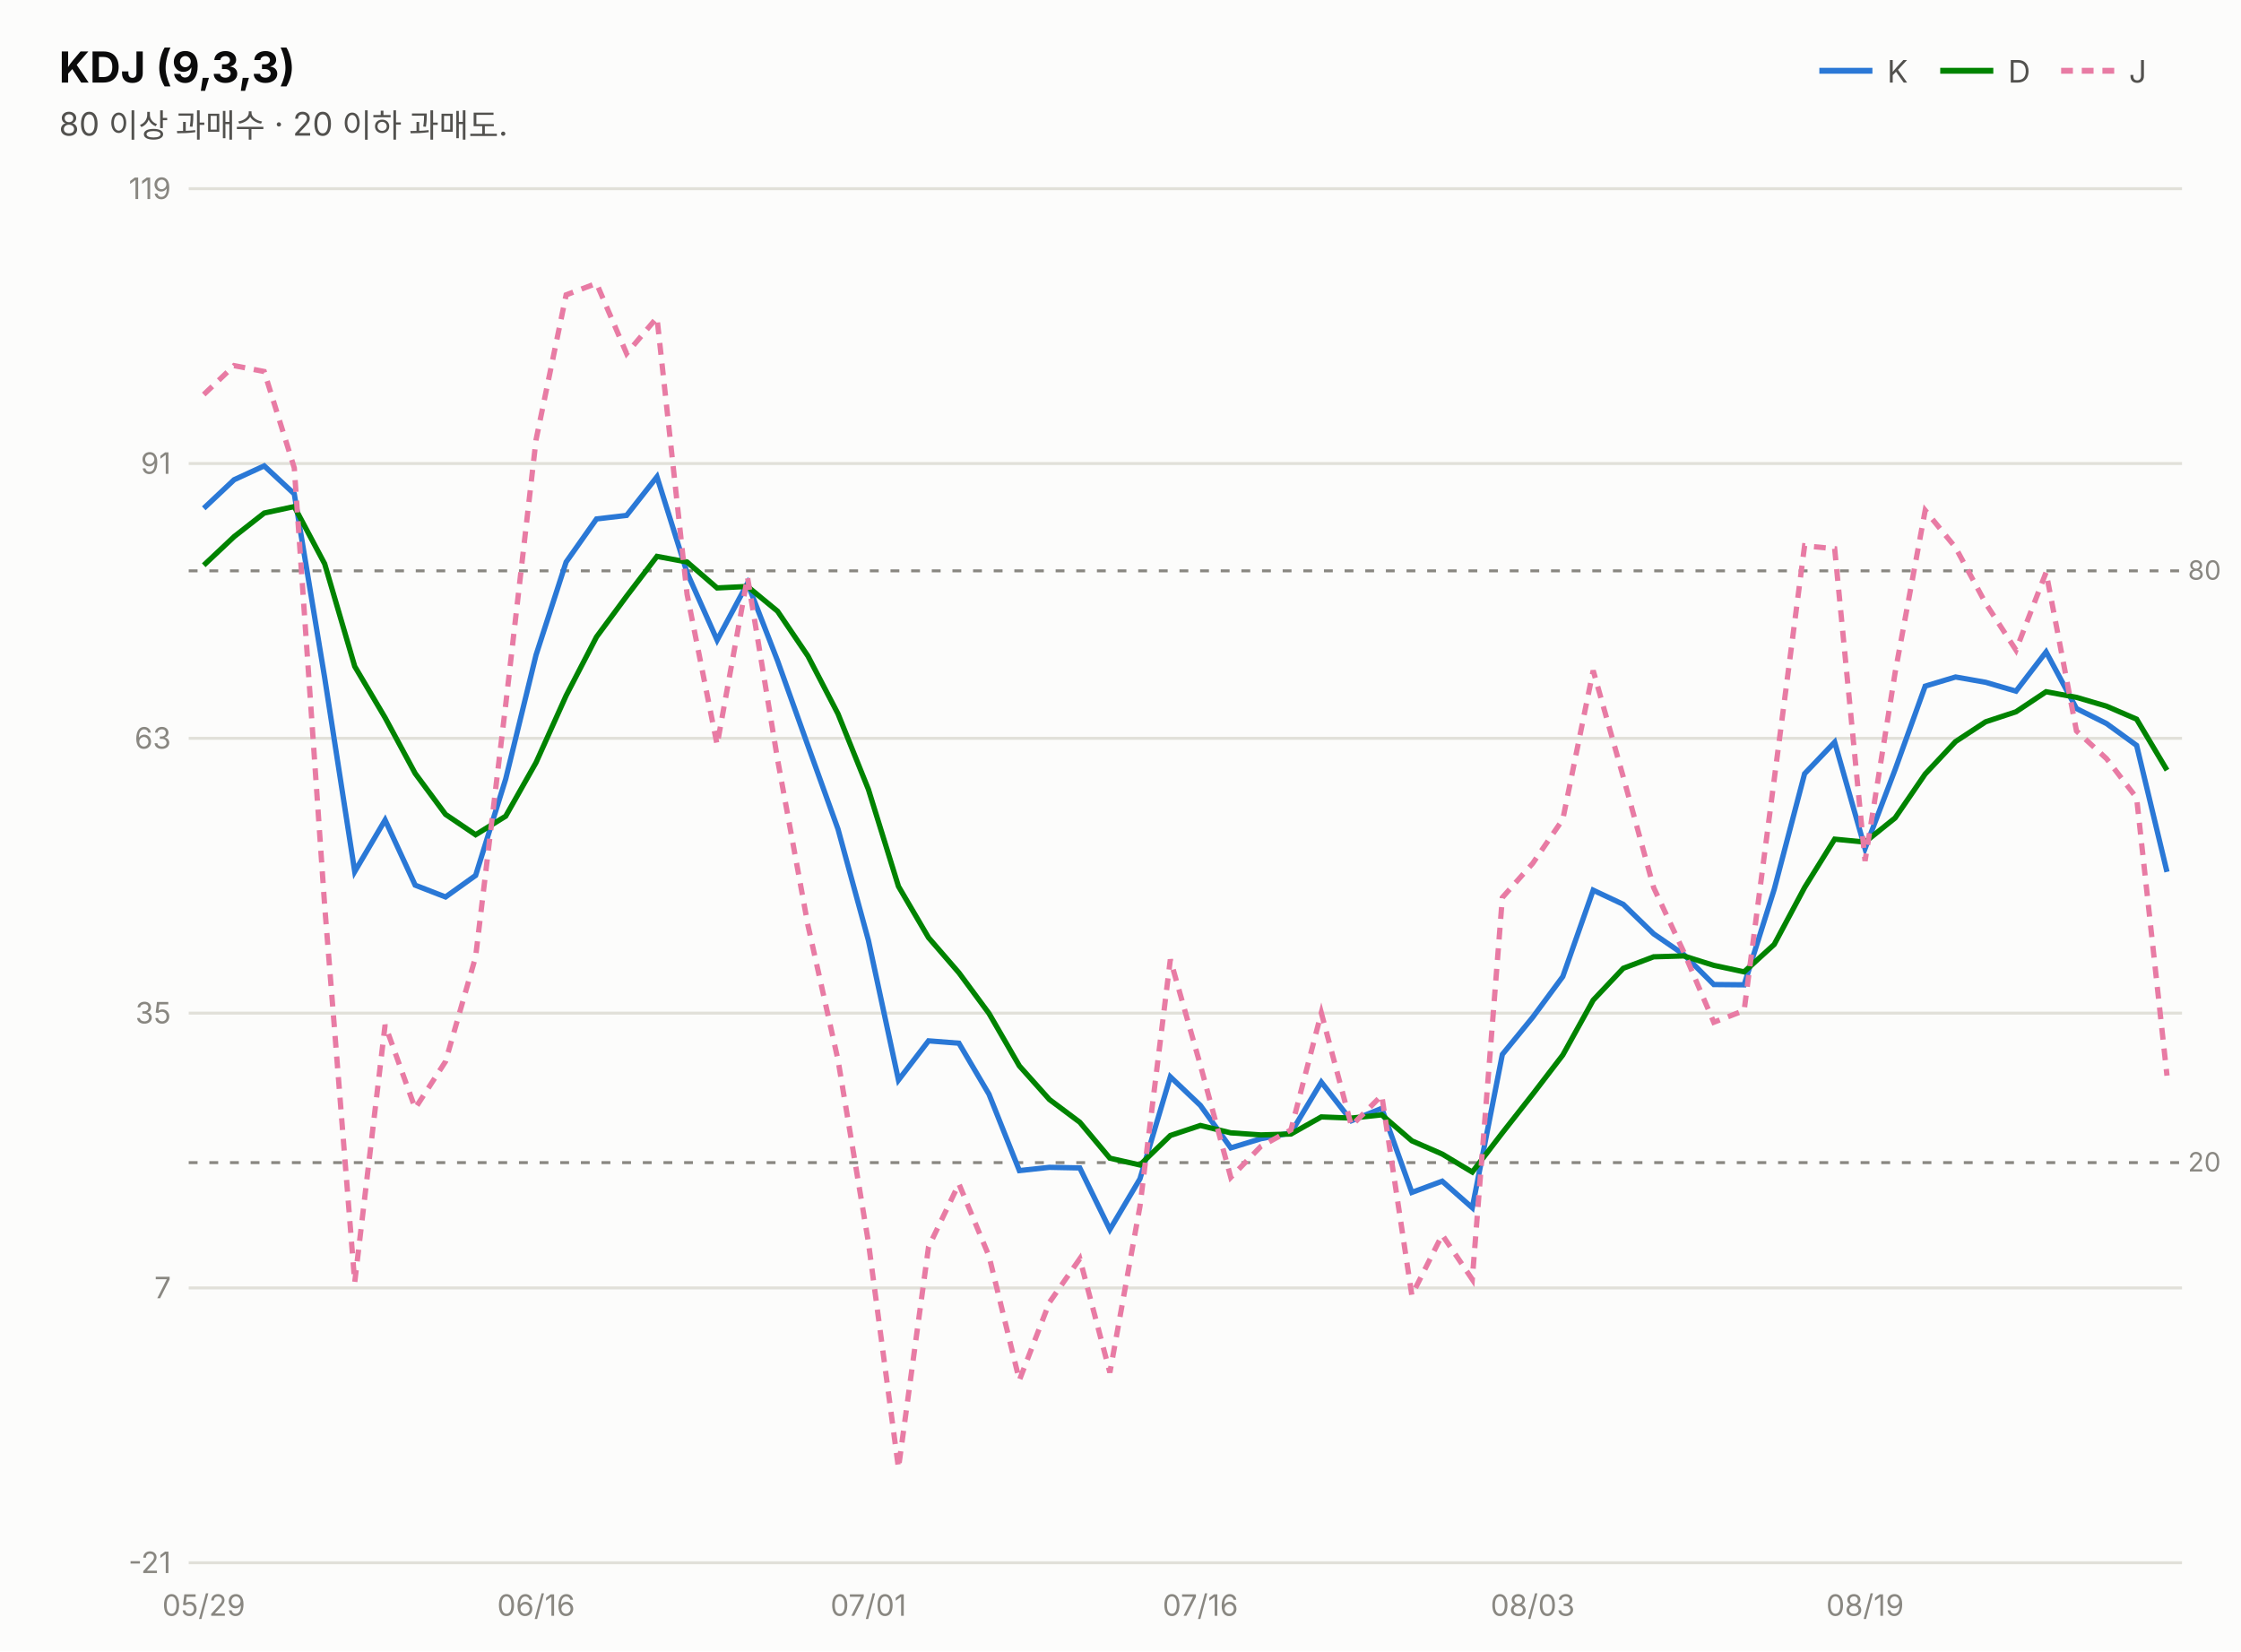
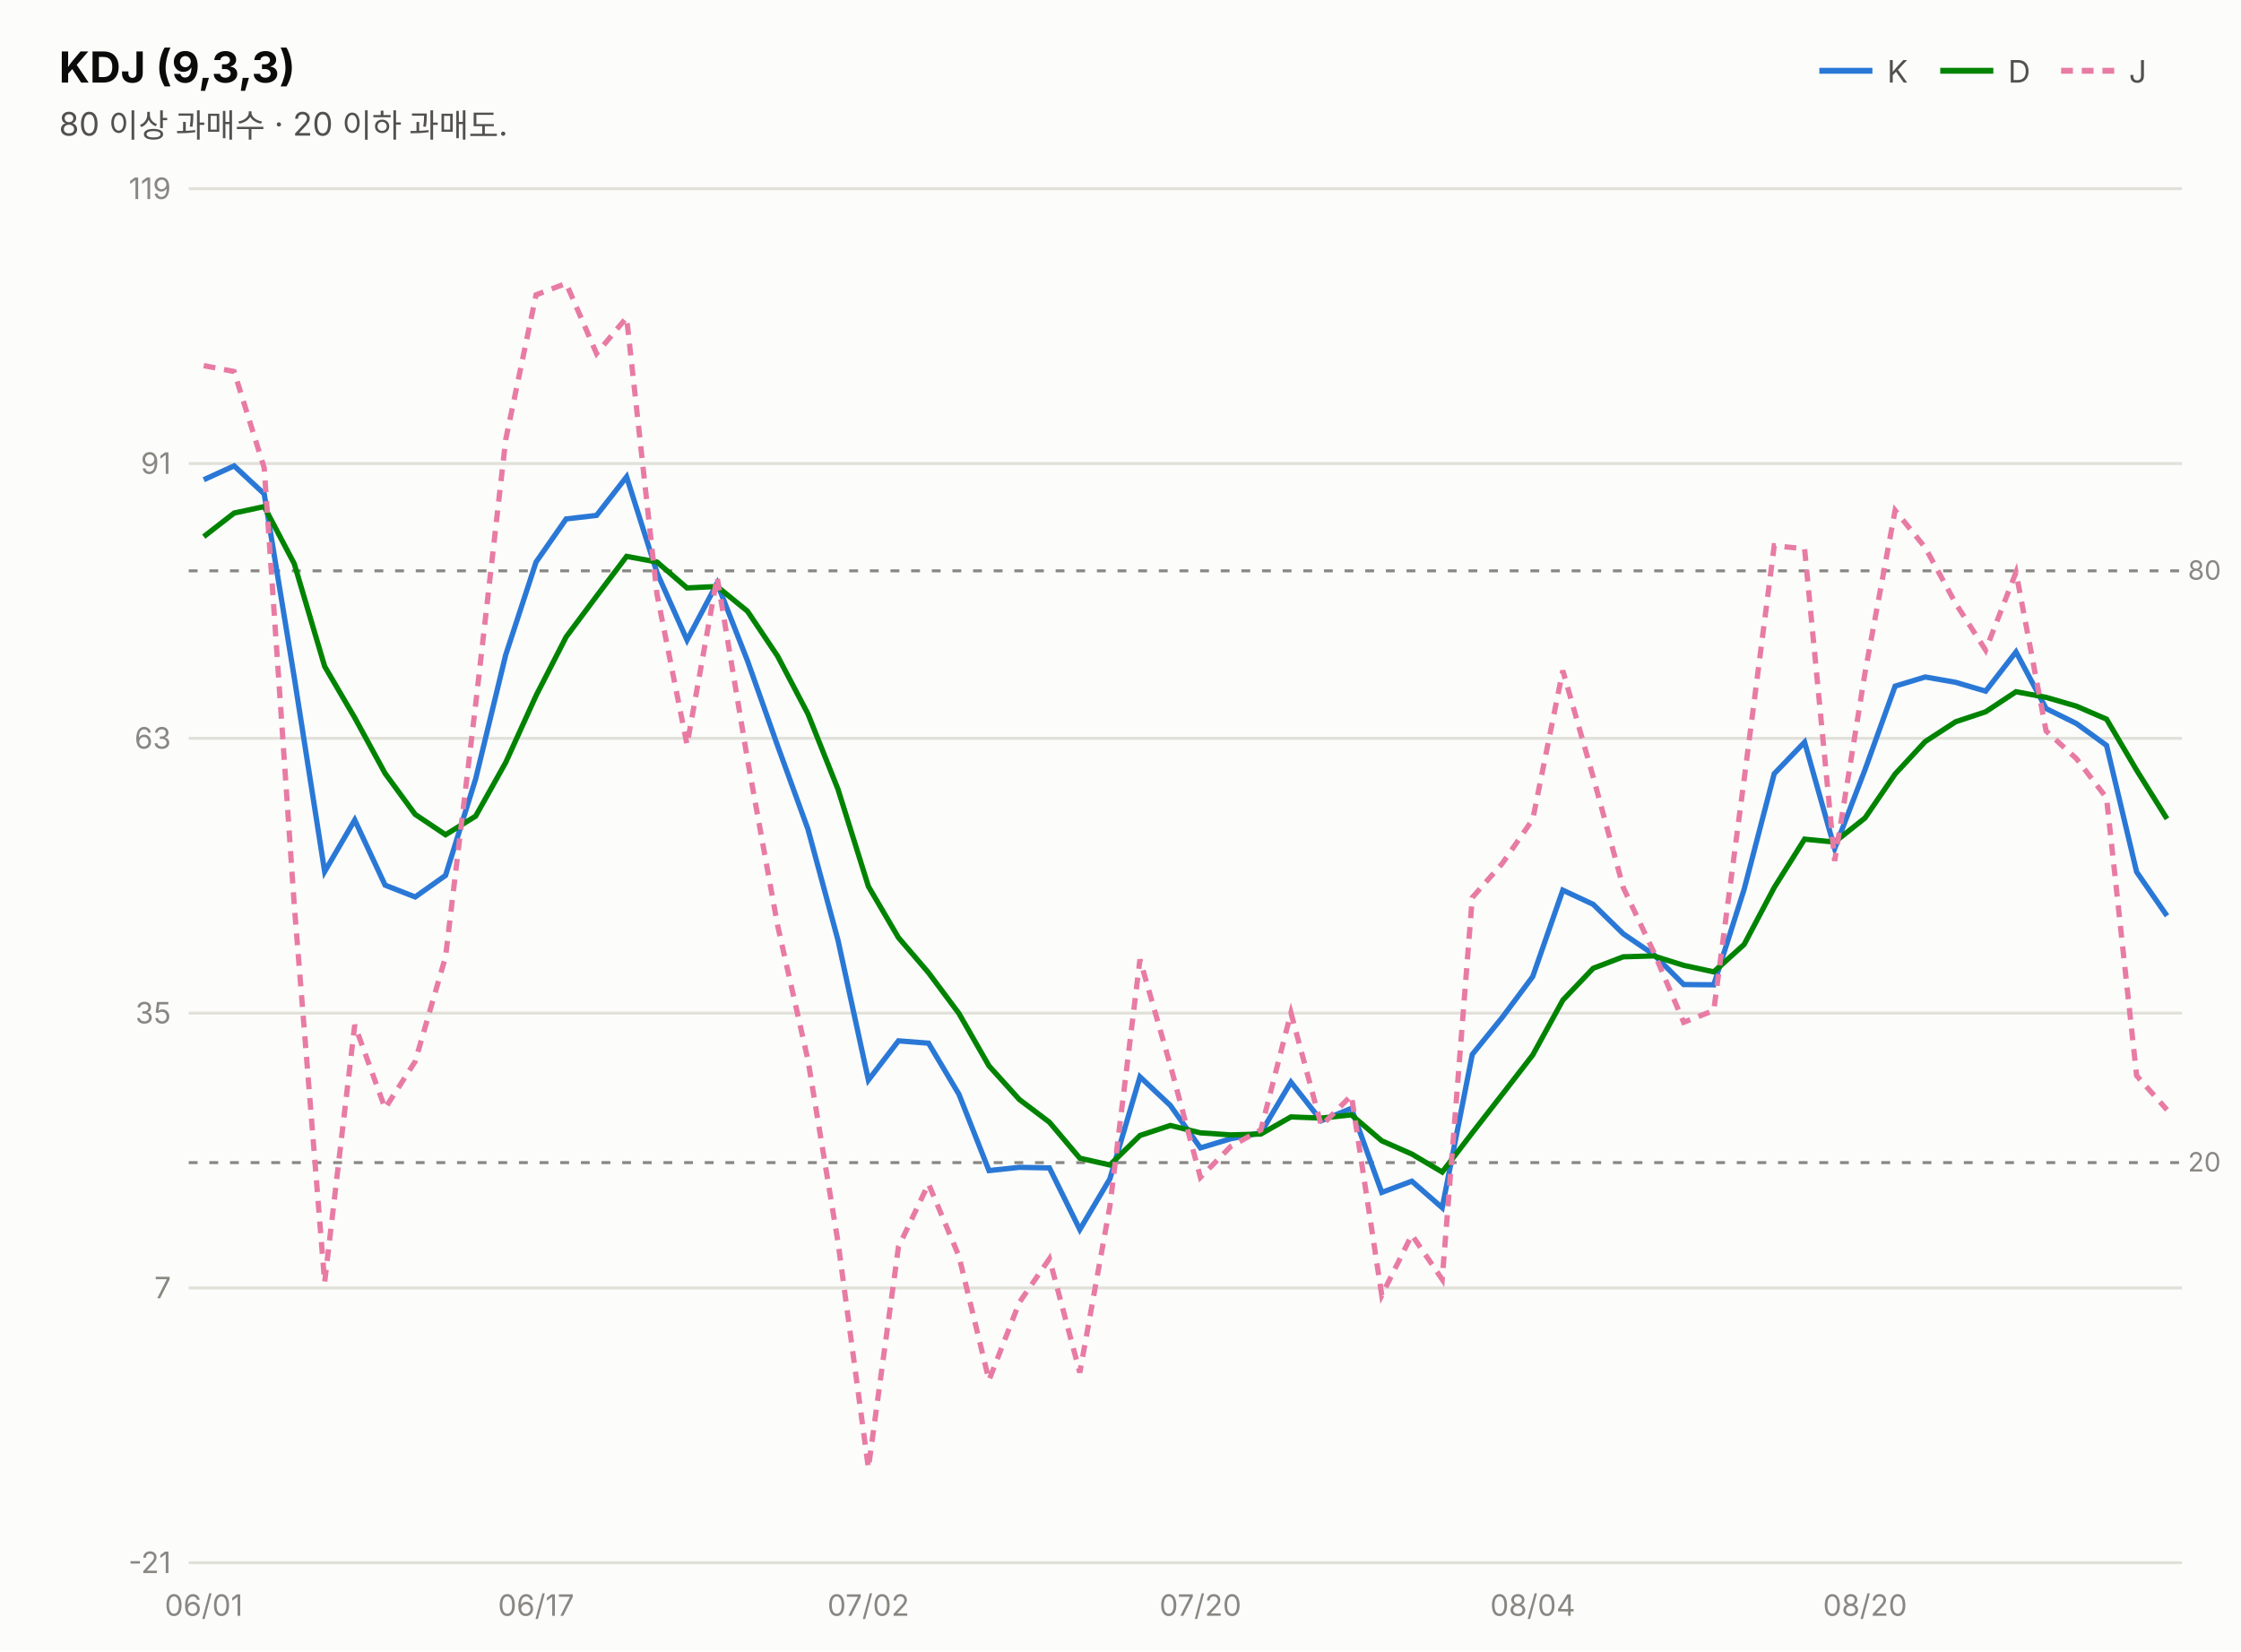
<svg xmlns="http://www.w3.org/2000/svg" width="760" height="560" viewBox="0 0 760 560" font-family="system-ui,-apple-system,&quot;Segoe UI&quot;,&quot;Malgun Gothic&quot;,&quot;Apple SD Gothic Neo&quot;,sans-serif">
  <rect width="760" height="560" fill="#fcfcfb" />
  <text x="20" y="28" font-size="14.5" font-weight="700" fill="#0b0b0b">KDJ (9,3,3)</text>
  <text x="20" y="46" font-size="11" fill="#52514e">80 이상 과매수 · 20 이하 과매도.</text>
  <line x1="617" y1="24" x2="635" y2="24" stroke="#2a78d6" stroke-width="2" />
  <text x="640" y="28" font-size="10.5" fill="#52514e">K</text>
  <line x1="658" y1="24" x2="676" y2="24" stroke="#008300" stroke-width="2" />
  <text x="681" y="28" font-size="10.5" fill="#52514e">D</text>
  <line x1="699" y1="24" x2="717" y2="24" stroke="#e87ba4" stroke-width="2" stroke-dasharray="4 3" />
  <text x="722" y="28" font-size="10.5" fill="#52514e">J</text>
  <line x1="64" y1="530.0" x2="740" y2="530.0" stroke="#e1e0d9" stroke-width="1" />
  <text x="58" y="533.5" font-size="10" fill="#898781" text-anchor="end" style="font-variant-numeric:tabular-nums">-21</text>
  <line x1="64" y1="436.8" x2="740" y2="436.8" stroke="#e1e0d9" stroke-width="1" />
  <text x="58" y="440.3" font-size="10" fill="#898781" text-anchor="end" style="font-variant-numeric:tabular-nums">7</text>
  <line x1="64" y1="343.6" x2="740" y2="343.6" stroke="#e1e0d9" stroke-width="1" />
  <text x="58" y="347.1" font-size="10" fill="#898781" text-anchor="end" style="font-variant-numeric:tabular-nums">35</text>
  <line x1="64" y1="250.4" x2="740" y2="250.4" stroke="#e1e0d9" stroke-width="1" />
  <text x="58" y="253.9" font-size="10" fill="#898781" text-anchor="end" style="font-variant-numeric:tabular-nums">63</text>
  <line x1="64" y1="157.2" x2="740" y2="157.2" stroke="#e1e0d9" stroke-width="1" />
  <text x="58" y="160.7" font-size="10" fill="#898781" text-anchor="end" style="font-variant-numeric:tabular-nums">91</text>
  <line x1="64" y1="64.0" x2="740" y2="64.0" stroke="#e1e0d9" stroke-width="1" />
  <text x="58" y="67.5" font-size="10" fill="#898781" text-anchor="end" style="font-variant-numeric:tabular-nums">119</text>
  <line x1="64" y1="193.6" x2="740" y2="193.6" stroke="#898781" stroke-width="1" stroke-dasharray="3 4" />
  <text x="742" y="196.6" font-size="9" fill="#898781">80</text>
  <line x1="64" y1="394.3" x2="740" y2="394.3" stroke="#898781" stroke-width="1" stroke-dasharray="3 4" />
  <text x="742" y="397.3" font-size="9" fill="#898781">20</text>
-   <path d="M69.1,172.4 L79.4,162.7 L89.6,158.0 L99.8,167.5 L110.1,229.8 L120.3,295.6 L130.6,278.1 L140.8,300.2 L151.1,304.2 L161.3,296.9 L171.5,264.2 L181.8,222.1 L192.0,190.6 L202.3,176.0 L212.5,174.8 L222.8,161.7 L233.0,194.2 L243.2,217.1 L253.5,197.8 L263.7,224.1 L274.0,252.9 L284.2,281.2 L294.5,318.9 L304.7,366.3 L314.9,353.0 L325.2,353.8 L335.4,371.1 L345.7,397.0 L355.9,395.9 L366.2,396.1 L376.4,417.0 L386.6,399.8 L396.9,365.2 L407.1,374.9 L417.4,389.3 L427.6,386.2 L437.8,384.2 L448.1,367.0 L458.3,380.1 L468.6,375.9 L478.8,404.4 L489.1,400.6 L499.3,409.6 L509.5,357.6 L519.8,345.0 L530.0,331.2 L540.3,301.9 L550.5,306.7 L560.8,316.7 L571.0,323.7 L581.2,333.9 L591.5,334.0 L601.7,301.6 L612.0,262.4 L622.2,251.7 L632.5,287.8 L642.7,261.0 L652.9,232.7 L663.2,229.6 L673.4,231.4 L683.7,234.4 L693.9,221.1 L704.2,240.3 L714.4,245.4 L724.6,252.8 L734.9,295.7" fill="none" stroke="#2a78d6" stroke-width="1.8" />
-   <path d="M69.1,191.7 L79.4,182.0 L89.6,174.0 L99.8,171.8 L110.1,191.2 L120.3,226.0 L130.6,243.4 L140.8,262.3 L151.1,276.2 L161.3,283.1 L171.5,276.8 L181.8,258.6 L192.0,235.9 L202.3,216.0 L212.5,202.2 L222.8,188.7 L233.0,190.6 L243.2,199.4 L253.5,198.9 L263.7,207.3 L274.0,222.5 L284.2,242.1 L294.5,267.7 L304.7,300.6 L314.9,318.0 L325.2,329.9 L335.4,343.7 L345.7,361.5 L355.9,372.9 L366.2,380.6 L376.4,392.8 L386.6,395.1 L396.9,385.1 L407.1,381.7 L417.4,384.2 L427.6,384.9 L437.8,384.6 L448.1,378.8 L458.3,379.2 L468.6,378.1 L478.8,386.9 L489.1,391.4 L499.3,397.5 L509.5,384.2 L519.8,371.1 L530.0,357.8 L540.3,339.2 L550.5,328.4 L560.8,324.5 L571.0,324.2 L581.2,327.4 L591.5,329.6 L601.7,320.3 L612.0,301.0 L622.2,284.6 L632.5,285.6 L642.7,277.4 L652.9,262.5 L663.2,251.5 L673.4,244.8 L683.7,241.4 L693.9,234.6 L704.2,236.5 L714.4,239.5 L724.6,243.9 L734.9,261.2" fill="none" stroke="#008300" stroke-width="1.8" />
-   <path d="M69.1,133.8 L79.4,124.0 L89.6,126.0 L99.8,158.7 L110.1,307.1 L120.3,434.9 L130.6,347.6 L140.8,375.9 L151.1,360.0 L161.3,324.5 L171.5,239.0 L181.8,149.1 L192.0,100.0 L202.3,96.1 L212.5,119.9 L222.8,107.7 L233.0,201.5 L243.2,252.6 L253.5,195.7 L263.7,257.6 L274.0,313.8 L284.2,359.5 L294.5,421.3 L304.7,497.9 L314.9,422.9 L325.2,401.5 L335.4,426.0 L345.7,468.1 L355.9,441.7 L366.2,426.9 L376.4,465.5 L386.6,409.1 L396.9,325.4 L407.1,361.3 L417.4,399.3 L427.6,388.8 L437.8,383.2 L448.1,343.5 L458.3,381.8 L468.6,371.5 L478.8,439.3 L489.1,418.8 L499.3,433.9 L509.5,304.4 L519.8,292.8 L530.0,277.9 L540.3,227.4 L550.5,263.5 L560.8,301.0 L571.0,322.8 L581.2,346.7 L591.5,342.7 L601.7,264.3 L612.0,185.1 L622.2,186.1 L632.5,292.0 L642.7,228.1 L652.9,173.1 L663.2,185.7 L673.4,204.6 L683.7,220.5 L693.9,194.1 L704.2,247.9 L714.4,257.3 L724.6,270.6 L734.9,364.8" fill="none" stroke="#e87ba4" stroke-width="1.8" stroke-dasharray="4 3" />
-   <text x="69.1" y="548" font-size="10" fill="#898781" text-anchor="middle">05/29</text>
-   <text x="181.8" y="548" font-size="10" fill="#898781" text-anchor="middle">06/16</text>
-   <text x="294.5" y="548" font-size="10" fill="#898781" text-anchor="middle">07/01</text>
-   <text x="407.1" y="548" font-size="10" fill="#898781" text-anchor="middle">07/16</text>
-   <text x="519.8" y="548" font-size="10" fill="#898781" text-anchor="middle">08/03</text>
-   <text x="632.5" y="548" font-size="10" fill="#898781" text-anchor="middle">08/19</text>
+   <path d="M69.1,162.7 L79.4,158.0 L89.6,167.5 L99.8,229.8 L110.1,295.6 L120.3,278.1 L130.6,300.2 L140.8,304.2 L151.1,296.9 L161.3,264.2 L171.5,222.1 L181.8,190.6 L192.0,176.0 L202.3,174.8 L212.5,161.7 L222.8,194.2 L233.0,217.1 L243.2,197.8 L253.5,224.1 L263.7,252.9 L274.0,281.2 L284.2,318.9 L294.5,366.3 L304.7,353.0 L314.9,353.8 L325.2,371.1 L335.4,397.0 L345.7,395.9 L355.9,396.1 L366.2,417.0 L376.4,399.8 L386.6,365.2 L396.9,374.9 L407.1,389.3 L417.4,386.2 L427.6,384.2 L437.8,367.0 L448.1,380.1 L458.3,375.9 L468.6,404.4 L478.8,400.6 L489.1,409.6 L499.3,357.6 L509.5,345.0 L519.8,331.2 L530.0,301.9 L540.3,306.7 L550.5,316.7 L560.8,323.7 L571.0,333.9 L581.2,334.0 L591.5,301.6 L601.7,262.4 L612.0,251.7 L622.2,287.8 L632.5,261.0 L642.7,232.7 L652.9,229.6 L663.2,231.4 L673.4,234.4 L683.7,221.1 L693.9,240.3 L704.2,245.4 L714.4,252.8 L724.6,295.7 L734.9,310.6" fill="none" stroke="#2a78d6" stroke-width="1.8" />
+   <path d="M69.1,182.0 L79.4,174.0 L89.6,171.8 L99.8,191.2 L110.1,226.0 L120.3,243.4 L130.6,262.3 L140.8,276.2 L151.1,283.1 L161.3,276.8 L171.5,258.6 L181.8,235.9 L192.0,216.0 L202.3,202.2 L212.5,188.7 L222.8,190.6 L233.0,199.4 L243.2,198.9 L253.5,207.3 L263.7,222.5 L274.0,242.1 L284.2,267.7 L294.5,300.6 L304.7,318.0 L314.9,329.9 L325.2,343.7 L335.4,361.5 L345.7,372.9 L355.9,380.6 L366.2,392.8 L376.4,395.1 L386.6,385.1 L396.9,381.7 L407.1,384.2 L417.4,384.9 L427.6,384.6 L437.8,378.8 L448.1,379.2 L458.3,378.1 L468.6,386.9 L478.8,391.4 L489.1,397.5 L499.3,384.2 L509.5,371.1 L519.8,357.8 L530.0,339.2 L540.3,328.4 L550.5,324.5 L560.8,324.2 L571.0,327.4 L581.2,329.6 L591.5,320.3 L601.7,301.0 L612.0,284.6 L622.2,285.6 L632.5,277.4 L642.7,262.5 L652.9,251.5 L663.2,244.8 L673.4,241.4 L683.7,234.6 L693.9,236.5 L704.2,239.5 L714.4,243.9 L724.6,261.2 L734.9,277.7" fill="none" stroke="#008300" stroke-width="1.8" />
+   <path d="M69.1,124.0 L79.4,126.0 L89.6,158.7 L99.8,307.1 L110.1,434.9 L120.3,347.6 L130.6,375.9 L140.8,360.0 L151.1,324.5 L161.3,239.0 L171.5,149.1 L181.8,100.0 L192.0,96.1 L202.3,119.9 L212.5,107.7 L222.8,201.5 L233.0,252.6 L243.2,195.7 L253.5,257.6 L263.7,313.8 L274.0,359.5 L284.2,421.3 L294.5,497.9 L304.7,422.9 L314.9,401.5 L325.2,426.0 L335.4,468.1 L345.7,441.7 L355.9,426.9 L366.2,465.5 L376.4,409.1 L386.6,325.4 L396.9,361.3 L407.1,399.3 L417.4,388.8 L427.6,383.2 L437.8,343.5 L448.1,381.8 L458.3,371.5 L468.6,439.3 L478.8,418.8 L489.1,433.9 L499.3,304.4 L509.5,292.8 L519.8,277.9 L530.0,227.4 L540.3,263.5 L550.5,301.0 L560.8,322.8 L571.0,346.7 L581.2,342.7 L591.5,264.3 L601.7,185.1 L612.0,186.1 L622.2,292.0 L632.5,228.1 L642.7,173.1 L652.9,185.7 L663.2,204.6 L673.4,220.5 L683.7,194.1 L693.9,247.9 L704.2,257.3 L714.4,270.6 L724.6,364.8 L734.9,376.4" fill="none" stroke="#e87ba4" stroke-width="1.8" stroke-dasharray="4 3" />
+   <text x="69.1" y="548" font-size="10" fill="#898781" text-anchor="middle">06/01</text>
+   <text x="181.8" y="548" font-size="10" fill="#898781" text-anchor="middle">06/17</text>
+   <text x="294.5" y="548" font-size="10" fill="#898781" text-anchor="middle">07/02</text>
+   <text x="407.1" y="548" font-size="10" fill="#898781" text-anchor="middle">07/20</text>
+   <text x="519.8" y="548" font-size="10" fill="#898781" text-anchor="middle">08/04</text>
+   <text x="632.5" y="548" font-size="10" fill="#898781" text-anchor="middle">08/20</text>
</svg>
